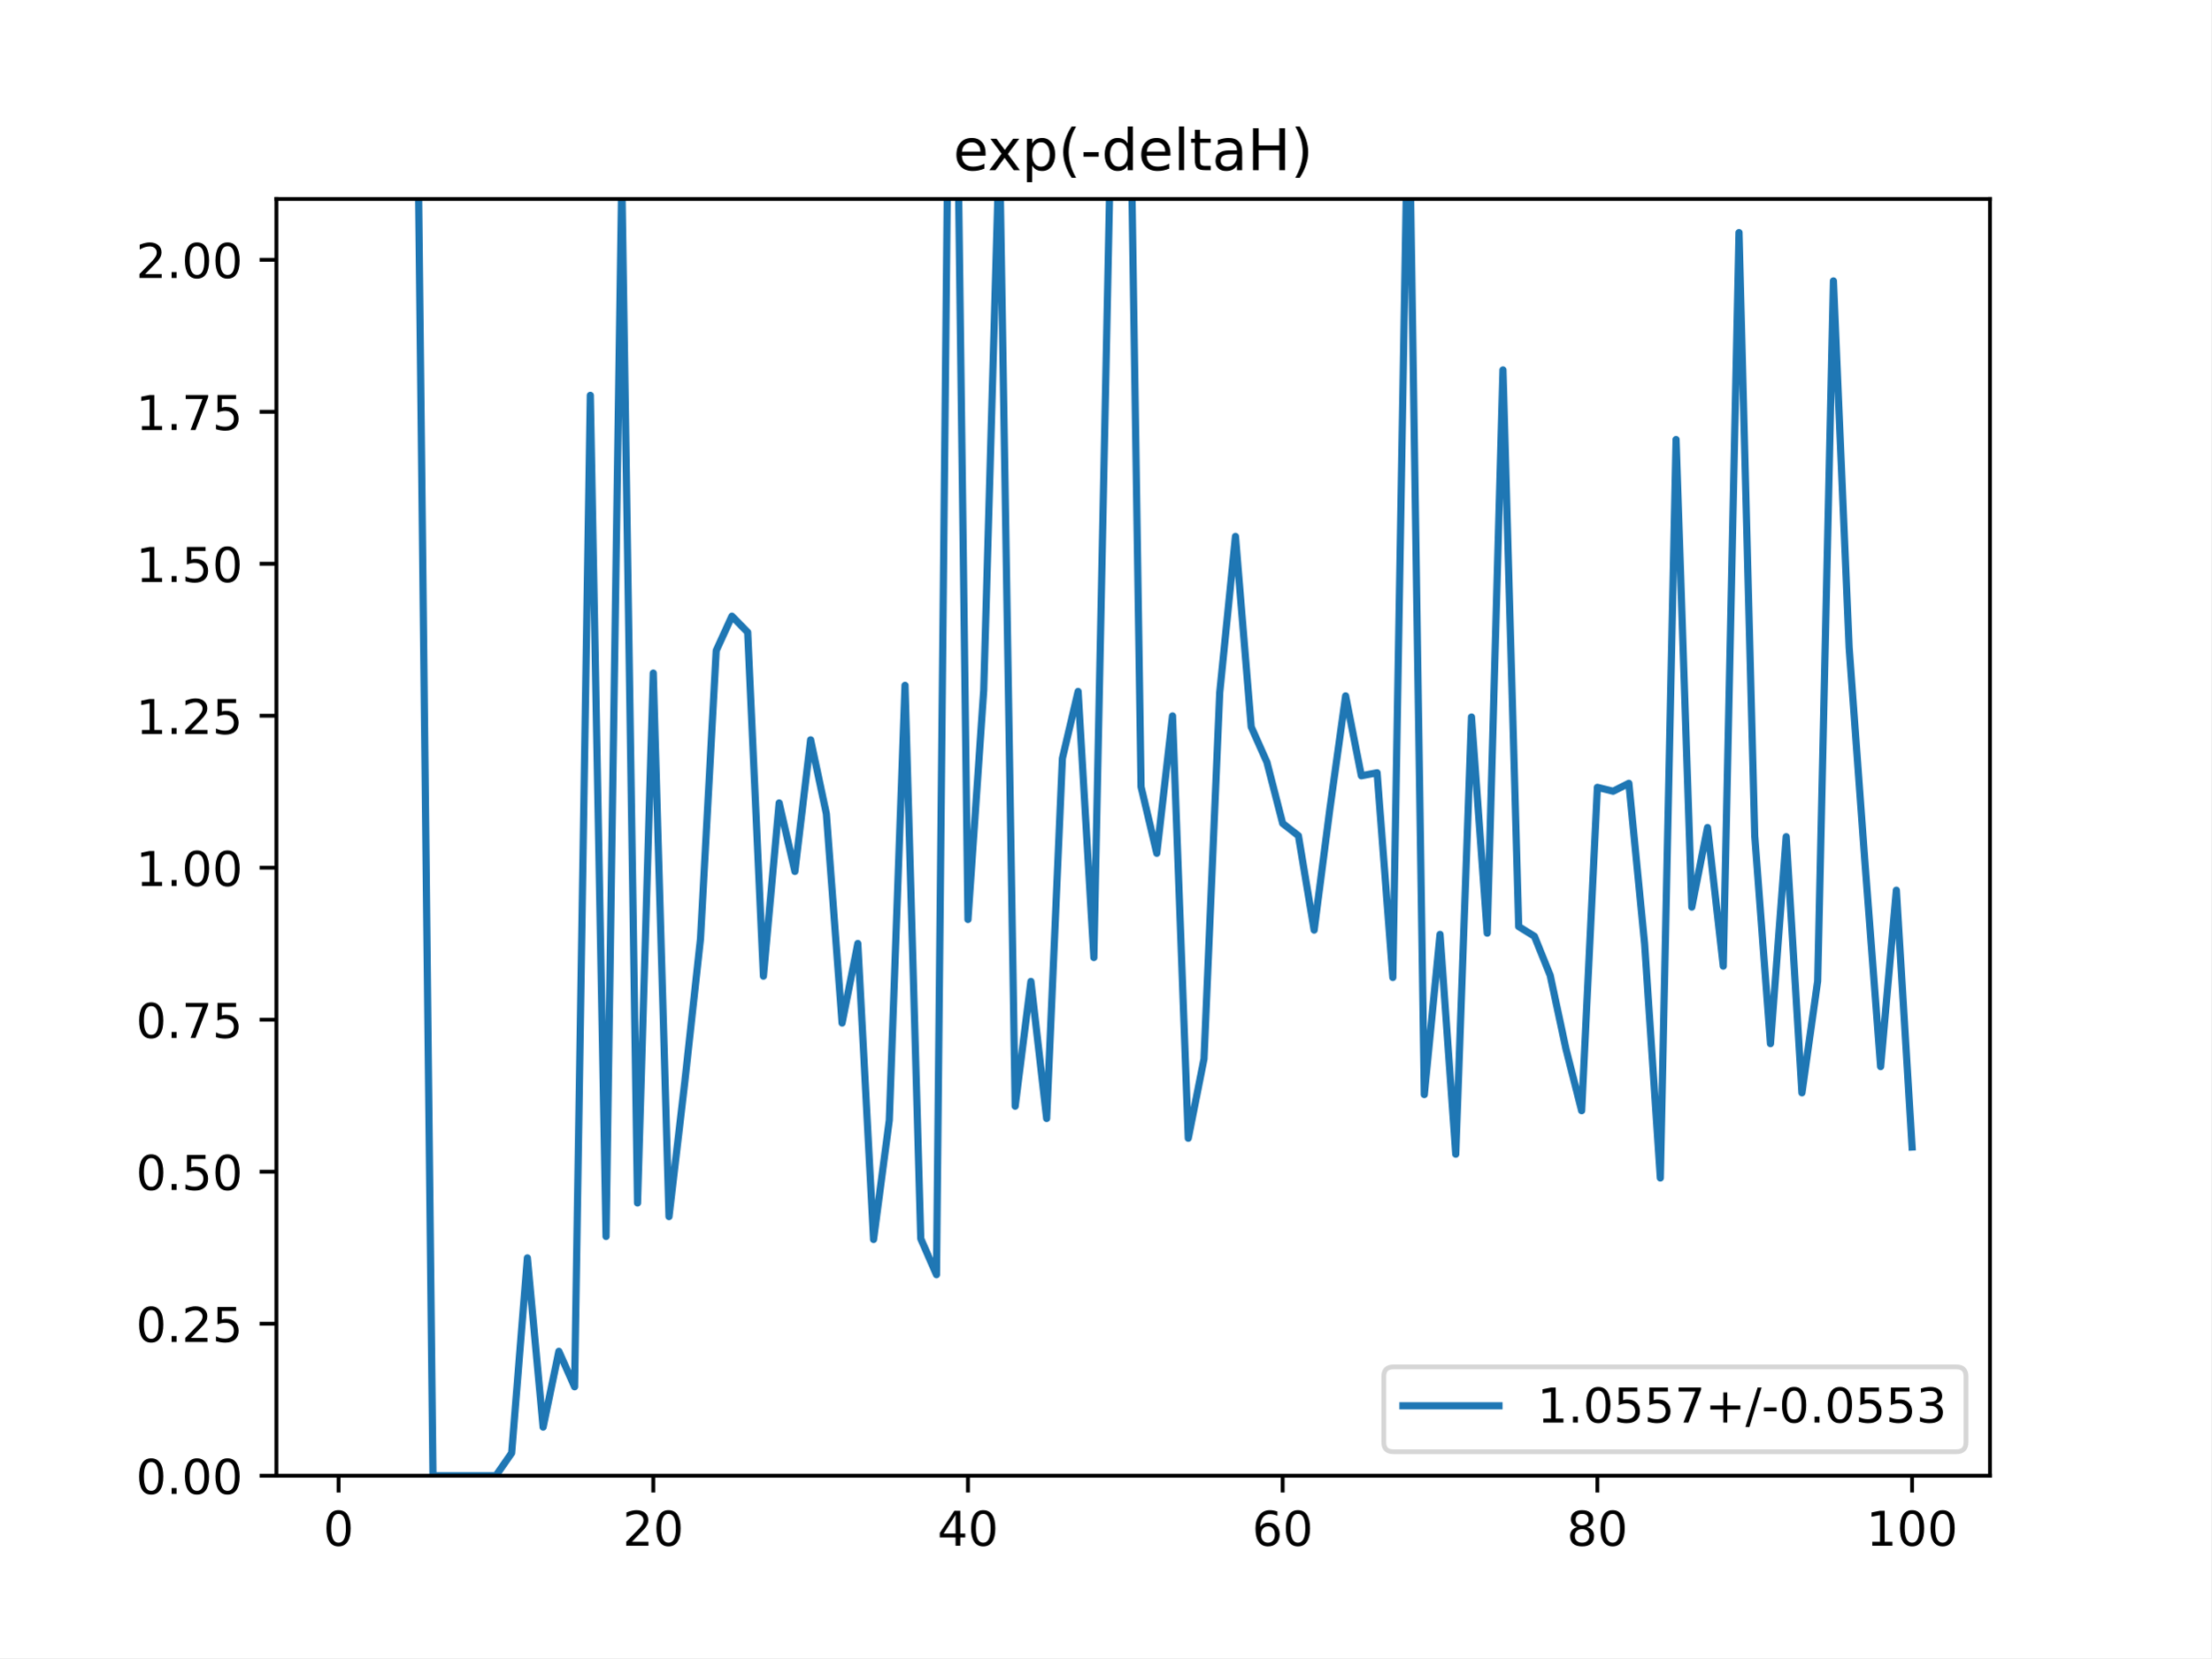
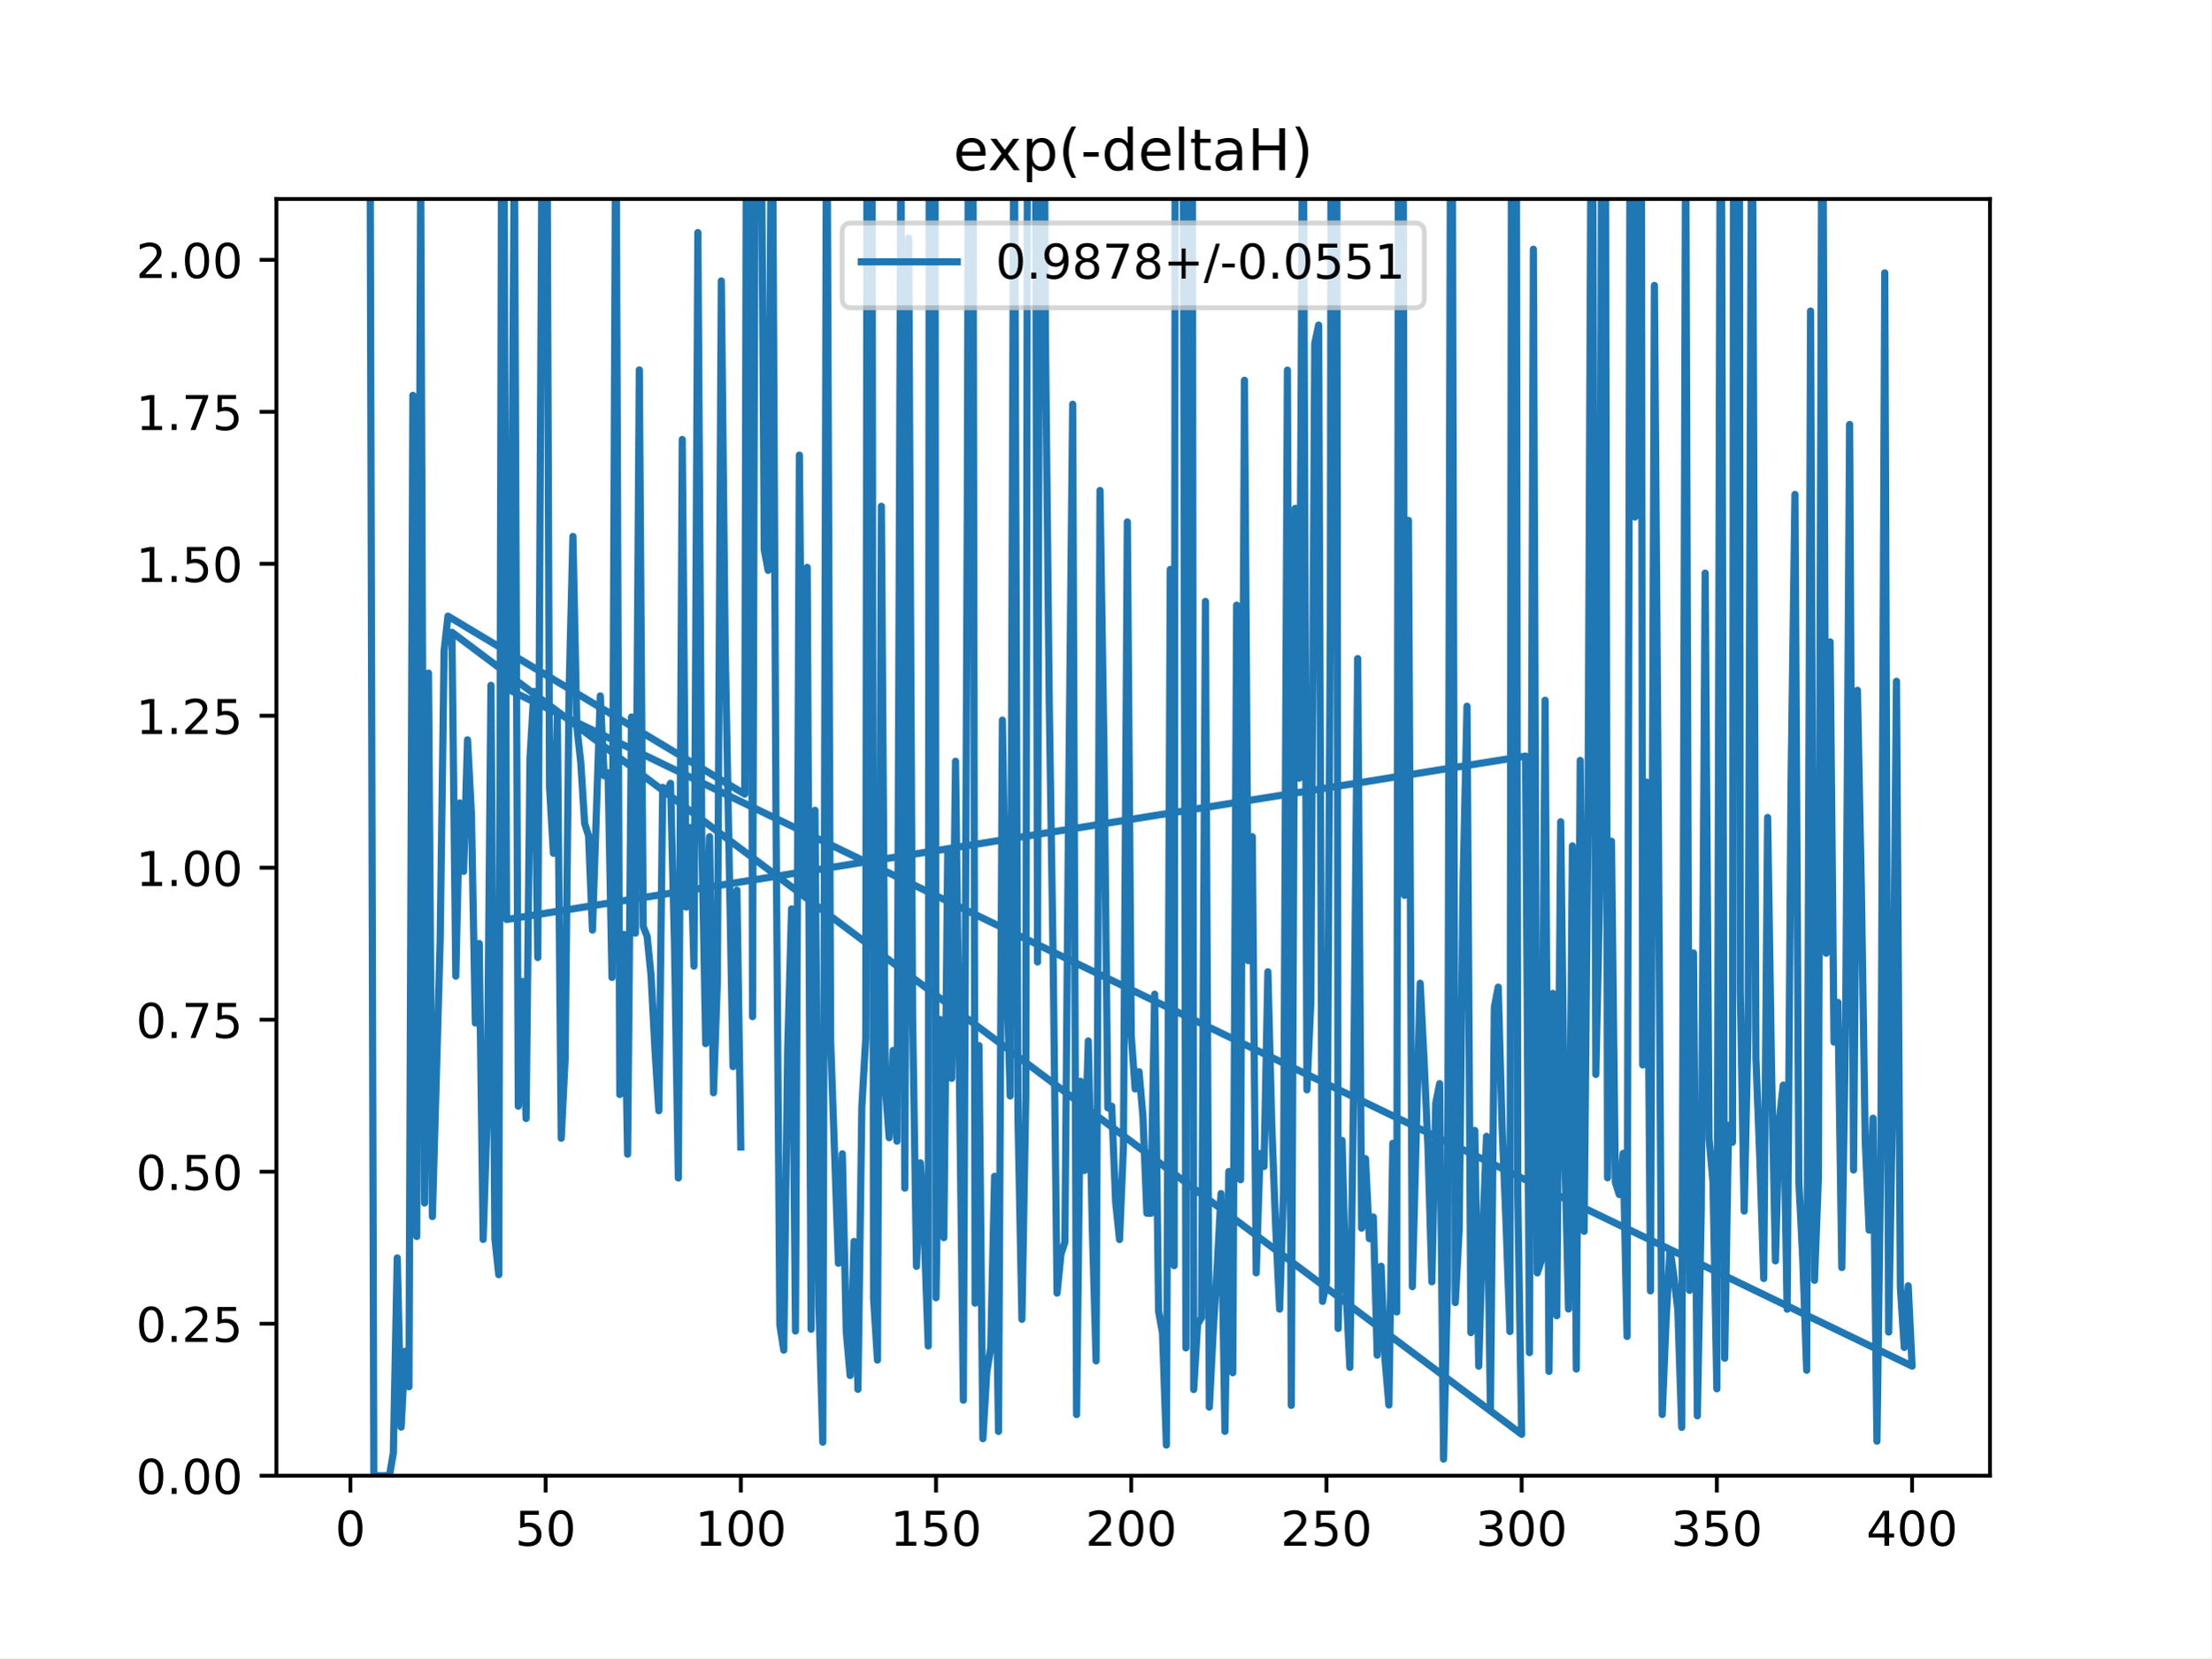
<svg xmlns="http://www.w3.org/2000/svg" xmlns:xlink="http://www.w3.org/1999/xlink" height="345.6pt" version="1.1" viewBox="0 0 460.8 345.6" width="460.8pt">
  <defs>
    <style type="text/css">
*{stroke-linecap:butt;stroke-linejoin:round;}
  </style>
  </defs>
  <g id="figure_1">
    <g id="patch_1">
      <path d="M 0 345.6  L 460.8 345.6  L 460.8 0  L 0 0  z " style="fill:#ffffff;" />
    </g>
    <g id="axes_1">
      <g id="patch_2">
        <path d="M 57.6 307.584  L 414.72 307.584  L 414.72 41.472  L 57.6 41.472  z " style="fill:#ffffff;" />
      </g>
      <g id="matplotlib.axis_1">
        <g id="xtick_1">
          <g id="line2d_1">
            <defs>
-               <path d="M 0 0  L 0 3.5  " id="mf3b0fcf4cf" style="stroke:#000000;stroke-width:0.8;" />
-             </defs>
-             <g>
-               <use style="stroke:#000000;stroke-width:0.8;" x="70.553" xlink:href="#mf3b0fcf4cf" y="307.584" />
+               <path d="M 0 0  L 0 3.5  " id="mc10bc1ac68" style="stroke:#000000;stroke-width:0.8;" />
+             </defs>
+             <g>
+               <use style="stroke:#000000;stroke-width:0.8;" x="73.019" xlink:href="#mc10bc1ac68" y="307.584" />
            </g>
          </g>
          <g id="text_1">
            <defs>
              <path d="M 31.781 66.406  Q 24.172 66.406 20.328 58.906  Q 16.5 51.422 16.5 36.375  Q 16.5 21.391 20.328 13.891  Q 24.172 6.391 31.781 6.391  Q 39.453 6.391 43.281 13.891  Q 47.125 21.391 47.125 36.375  Q 47.125 51.422 43.281 58.906  Q 39.453 66.406 31.781 66.406  z M 31.781 74.219  Q 44.047 74.219 50.516 64.516  Q 56.984 54.828 56.984 36.375  Q 56.984 17.969 50.516 8.266  Q 44.047 -1.422 31.781 -1.422  Q 19.531 -1.422 13.062 8.266  Q 6.594 17.969 6.594 36.375  Q 6.594 54.828 13.062 64.516  Q 19.531 74.219 31.781 74.219  z " id="DejaVuSans-48" />
            </defs>
-             <g transform="translate(67.37214 322.1824)scale(0.1 -0.1)">
+             <g transform="translate(69.83781 322.1824)scale(0.1 -0.1)">
              <use xlink:href="#DejaVuSans-48" />
            </g>
          </g>
        </g>
        <g id="xtick_2">
          <g id="line2d_2">
            <g>
-               <use style="stroke:#000000;stroke-width:0.8;" x="136.14" xlink:href="#mf3b0fcf4cf" y="307.584" />
+               <use style="stroke:#000000;stroke-width:0.8;" x="113.703" xlink:href="#mc10bc1ac68" y="307.584" />
            </g>
          </g>
          <g id="text_2">
            <defs>
-               <path d="M 19.188 8.297  L 53.609 8.297  L 53.609 0  L 7.328 0  L 7.328 8.297  Q 12.938 14.109 22.625 23.891  Q 32.328 33.688 34.812 36.531  Q 39.547 41.844 41.422 45.531  Q 43.312 49.219 43.312 52.781  Q 43.312 58.594 39.234 62.25  Q 35.156 65.922 28.609 65.922  Q 23.969 65.922 18.812 64.312  Q 13.672 62.703 7.812 59.422  L 7.812 69.391  Q 13.766 71.781 18.938 73  Q 24.125 74.219 28.422 74.219  Q 39.75 74.219 46.484 68.547  Q 53.219 62.891 53.219 53.422  Q 53.219 48.922 51.531 44.891  Q 49.859 40.875 45.406 35.406  Q 44.188 33.984 37.641 27.219  Q 31.109 20.453 19.188 8.297  z " id="DejaVuSans-50" />
-             </defs>
-             <g transform="translate(129.7777 322.1824)scale(0.1 -0.1)">
-               <use xlink:href="#DejaVuSans-50" />
+               <path d="M 10.797 72.906  L 49.516 72.906  L 49.516 64.594  L 19.828 64.594  L 19.828 46.734  Q 21.969 47.469 24.109 47.828  Q 26.266 48.188 28.422 48.188  Q 40.625 48.188 47.75 41.5  Q 54.891 34.812 54.891 23.391  Q 54.891 11.625 47.562 5.094  Q 40.234 -1.422 26.906 -1.422  Q 22.312 -1.422 17.547 -0.641  Q 12.797 0.141 7.719 1.703  L 7.719 11.625  Q 12.109 9.234 16.797 8.062  Q 21.484 6.891 26.703 6.891  Q 35.156 6.891 40.078 11.328  Q 45.016 15.766 45.016 23.391  Q 45.016 31 40.078 35.438  Q 35.156 39.891 26.703 39.891  Q 22.75 39.891 18.812 39.016  Q 14.891 38.141 10.797 36.281  z " id="DejaVuSans-53" />
+             </defs>
+             <g transform="translate(107.3401 322.1824)scale(0.1 -0.1)">
+               <use xlink:href="#DejaVuSans-53" />
              <use x="63.623" xlink:href="#DejaVuSans-48" />
            </g>
          </g>
        </g>
        <g id="xtick_3">
          <g id="line2d_3">
            <g>
-               <use style="stroke:#000000;stroke-width:0.8;" x="201.727" xlink:href="#mf3b0fcf4cf" y="307.584" />
+               <use style="stroke:#000000;stroke-width:0.8;" x="154.386" xlink:href="#mc10bc1ac68" y="307.584" />
            </g>
          </g>
          <g id="text_3">
            <defs>
-               <path d="M 37.797 64.312  L 12.891 25.391  L 37.797 25.391  z M 35.203 72.906  L 47.609 72.906  L 47.609 25.391  L 58.016 25.391  L 58.016 17.188  L 47.609 17.188  L 47.609 0  L 37.797 0  L 37.797 17.188  L 4.891 17.188  L 4.891 26.703  z " id="DejaVuSans-52" />
-             </defs>
-             <g transform="translate(195.3644 322.1824)scale(0.1 -0.1)">
-               <use xlink:href="#DejaVuSans-52" />
-               <use x="63.623" xlink:href="#DejaVuSans-48" />
+               <path d="M 12.406 8.297  L 28.516 8.297  L 28.516 63.922  L 10.984 60.406  L 10.984 69.391  L 28.422 72.906  L 38.281 72.906  L 38.281 8.297  L 54.391 8.297  L 54.391 0  L 12.406 0  z " id="DejaVuSans-49" />
+             </defs>
+             <g transform="translate(144.8424 322.1824)scale(0.1 -0.1)">
+               <use xlink:href="#DejaVuSans-49" />
+               <use x="63.623" xlink:href="#DejaVuSans-48" />
+               <use x="127.246" xlink:href="#DejaVuSans-48" />
            </g>
          </g>
        </g>
        <g id="xtick_4">
          <g id="line2d_4">
            <g>
-               <use style="stroke:#000000;stroke-width:0.8;" x="267.314" xlink:href="#mf3b0fcf4cf" y="307.584" />
+               <use style="stroke:#000000;stroke-width:0.8;" x="195.07" xlink:href="#mc10bc1ac68" y="307.584" />
            </g>
          </g>
          <g id="text_4">
-             <defs>
-               <path d="M 33.016 40.375  Q 26.375 40.375 22.484 35.828  Q 18.609 31.297 18.609 23.391  Q 18.609 15.531 22.484 10.953  Q 26.375 6.391 33.016 6.391  Q 39.656 6.391 43.531 10.953  Q 47.406 15.531 47.406 23.391  Q 47.406 31.297 43.531 35.828  Q 39.656 40.375 33.016 40.375  z M 52.594 71.297  L 52.594 62.312  Q 48.875 64.062 45.094 64.984  Q 41.312 65.922 37.594 65.922  Q 27.828 65.922 22.672 59.328  Q 17.531 52.734 16.797 39.406  Q 19.672 43.656 24.016 45.922  Q 28.375 48.188 33.594 48.188  Q 44.578 48.188 50.953 41.516  Q 57.328 34.859 57.328 23.391  Q 57.328 12.156 50.688 5.359  Q 44.047 -1.422 33.016 -1.422  Q 20.359 -1.422 13.672 8.266  Q 6.984 17.969 6.984 36.375  Q 6.984 53.656 15.188 63.938  Q 23.391 74.219 37.203 74.219  Q 40.922 74.219 44.703 73.484  Q 48.484 72.75 52.594 71.297  z " id="DejaVuSans-54" />
-             </defs>
-             <g transform="translate(260.9512 322.1824)scale(0.1 -0.1)">
-               <use xlink:href="#DejaVuSans-54" />
-               <use x="63.623" xlink:href="#DejaVuSans-48" />
+             <g transform="translate(185.5259 322.1824)scale(0.1 -0.1)">
+               <use xlink:href="#DejaVuSans-49" />
+               <use x="63.623" xlink:href="#DejaVuSans-53" />
+               <use x="127.246" xlink:href="#DejaVuSans-48" />
            </g>
          </g>
        </g>
        <g id="xtick_5">
          <g id="line2d_5">
            <g>
-               <use style="stroke:#000000;stroke-width:0.8;" x="332.9" xlink:href="#mf3b0fcf4cf" y="307.584" />
+               <use style="stroke:#000000;stroke-width:0.8;" x="235.753" xlink:href="#mc10bc1ac68" y="307.584" />
            </g>
          </g>
          <g id="text_5">
            <defs>
-               <path d="M 31.781 34.625  Q 24.75 34.625 20.719 30.859  Q 16.703 27.094 16.703 20.516  Q 16.703 13.922 20.719 10.156  Q 24.75 6.391 31.781 6.391  Q 38.812 6.391 42.859 10.172  Q 46.922 13.969 46.922 20.516  Q 46.922 27.094 42.891 30.859  Q 38.875 34.625 31.781 34.625  z M 21.922 38.812  Q 15.578 40.375 12.031 44.719  Q 8.5 49.078 8.5 55.328  Q 8.5 64.062 14.719 69.141  Q 20.953 74.219 31.781 74.219  Q 42.672 74.219 48.875 69.141  Q 55.078 64.062 55.078 55.328  Q 55.078 49.078 51.531 44.719  Q 48 40.375 41.703 38.812  Q 48.828 37.156 52.797 32.312  Q 56.781 27.484 56.781 20.516  Q 56.781 9.906 50.312 4.234  Q 43.844 -1.422 31.781 -1.422  Q 19.734 -1.422 13.25 4.234  Q 6.781 9.906 6.781 20.516  Q 6.781 27.484 10.781 32.312  Q 14.797 37.156 21.922 38.812  z M 18.312 54.391  Q 18.312 48.734 21.844 45.562  Q 25.391 42.391 31.781 42.391  Q 38.141 42.391 41.719 45.562  Q 45.312 48.734 45.312 54.391  Q 45.312 60.062 41.719 63.234  Q 38.141 66.406 31.781 66.406  Q 25.391 66.406 21.844 63.234  Q 18.312 60.062 18.312 54.391  z " id="DejaVuSans-56" />
-             </defs>
-             <g transform="translate(326.538 322.1824)scale(0.1 -0.1)">
-               <use xlink:href="#DejaVuSans-56" />
-               <use x="63.623" xlink:href="#DejaVuSans-48" />
+               <path d="M 19.188 8.297  L 53.609 8.297  L 53.609 0  L 7.328 0  L 7.328 8.297  Q 12.938 14.109 22.625 23.891  Q 32.328 33.688 34.812 36.531  Q 39.547 41.844 41.422 45.531  Q 43.312 49.219 43.312 52.781  Q 43.312 58.594 39.234 62.25  Q 35.156 65.922 28.609 65.922  Q 23.969 65.922 18.812 64.312  Q 13.672 62.703 7.812 59.422  L 7.812 69.391  Q 13.766 71.781 18.938 73  Q 24.125 74.219 28.422 74.219  Q 39.75 74.219 46.484 68.547  Q 53.219 62.891 53.219 53.422  Q 53.219 48.922 51.531 44.891  Q 49.859 40.875 45.406 35.406  Q 44.188 33.984 37.641 27.219  Q 31.109 20.453 19.188 8.297  z " id="DejaVuSans-50" />
+             </defs>
+             <g transform="translate(226.2094 322.1824)scale(0.1 -0.1)">
+               <use xlink:href="#DejaVuSans-50" />
+               <use x="63.623" xlink:href="#DejaVuSans-48" />
+               <use x="127.246" xlink:href="#DejaVuSans-48" />
            </g>
          </g>
        </g>
        <g id="xtick_6">
          <g id="line2d_6">
            <g>
-               <use style="stroke:#000000;stroke-width:0.8;" x="398.487" xlink:href="#mf3b0fcf4cf" y="307.584" />
+               <use style="stroke:#000000;stroke-width:0.8;" x="276.437" xlink:href="#mc10bc1ac68" y="307.584" />
            </g>
          </g>
          <g id="text_6">
-             <defs>
-               <path d="M 12.406 8.297  L 28.516 8.297  L 28.516 63.922  L 10.984 60.406  L 10.984 69.391  L 28.422 72.906  L 38.281 72.906  L 38.281 8.297  L 54.391 8.297  L 54.391 0  L 12.406 0  z " id="DejaVuSans-49" />
+             <g transform="translate(266.8929 322.1824)scale(0.1 -0.1)">
+               <use xlink:href="#DejaVuSans-50" />
+               <use x="63.623" xlink:href="#DejaVuSans-53" />
+               <use x="127.246" xlink:href="#DejaVuSans-48" />
+             </g>
+           </g>
+         </g>
+         <g id="xtick_7">
+           <g id="line2d_7">
+             <g>
+               <use style="stroke:#000000;stroke-width:0.8;" x="317.12" xlink:href="#mc10bc1ac68" y="307.584" />
+             </g>
+           </g>
+           <g id="text_7">
+             <defs>
+               <path d="M 40.578 39.312  Q 47.656 37.797 51.625 33  Q 55.609 28.219 55.609 21.188  Q 55.609 10.406 48.188 4.484  Q 40.766 -1.422 27.094 -1.422  Q 22.516 -1.422 17.656 -0.516  Q 12.797 0.391 7.625 2.203  L 7.625 11.719  Q 11.719 9.328 16.594 8.109  Q 21.484 6.891 26.812 6.891  Q 36.078 6.891 40.938 10.547  Q 45.797 14.203 45.797 21.188  Q 45.797 27.641 41.281 31.266  Q 36.766 34.906 28.719 34.906  L 20.219 34.906  L 20.219 43.016  L 29.109 43.016  Q 36.375 43.016 40.234 45.922  Q 44.094 48.828 44.094 54.297  Q 44.094 59.906 40.109 62.906  Q 36.141 65.922 28.719 65.922  Q 24.656 65.922 20.016 65.031  Q 15.375 64.156 9.812 62.312  L 9.812 71.094  Q 15.438 72.656 20.344 73.438  Q 25.25 74.219 29.594 74.219  Q 40.828 74.219 47.359 69.109  Q 53.906 64.016 53.906 55.328  Q 53.906 49.266 50.438 45.094  Q 46.969 40.922 40.578 39.312  z " id="DejaVuSans-51" />
+             </defs>
+             <g transform="translate(307.5765 322.1824)scale(0.1 -0.1)">
+               <use xlink:href="#DejaVuSans-51" />
+               <use x="63.623" xlink:href="#DejaVuSans-48" />
+               <use x="127.246" xlink:href="#DejaVuSans-48" />
+             </g>
+           </g>
+         </g>
+         <g id="xtick_8">
+           <g id="line2d_8">
+             <g>
+               <use style="stroke:#000000;stroke-width:0.8;" x="357.804" xlink:href="#mc10bc1ac68" y="307.584" />
+             </g>
+           </g>
+           <g id="text_8">
+             <g transform="translate(348.26 322.1824)scale(0.1 -0.1)">
+               <use xlink:href="#DejaVuSans-51" />
+               <use x="63.623" xlink:href="#DejaVuSans-53" />
+               <use x="127.246" xlink:href="#DejaVuSans-48" />
+             </g>
+           </g>
+         </g>
+         <g id="xtick_9">
+           <g id="line2d_9">
+             <g>
+               <use style="stroke:#000000;stroke-width:0.8;" x="398.487" xlink:href="#mc10bc1ac68" y="307.584" />
+             </g>
+           </g>
+           <g id="text_9">
+             <defs>
+               <path d="M 37.797 64.312  L 12.891 25.391  L 37.797 25.391  z M 35.203 72.906  L 47.609 72.906  L 47.609 25.391  L 58.016 25.391  L 58.016 17.188  L 47.609 17.188  L 47.609 0  L 37.797 0  L 37.797 17.188  L 4.891 17.188  L 4.891 26.703  z " id="DejaVuSans-52" />
            </defs>
            <g transform="translate(388.9435 322.1824)scale(0.1 -0.1)">
-               <use xlink:href="#DejaVuSans-49" />
+               <use xlink:href="#DejaVuSans-52" />
              <use x="63.623" xlink:href="#DejaVuSans-48" />
              <use x="127.246" xlink:href="#DejaVuSans-48" />
            </g>
          </g>
        </g>
      </g>
      <g id="matplotlib.axis_2">
        <g id="ytick_1">
-           <g id="line2d_7">
-             <defs>
-               <path d="M 0 0  L -3.5 0  " id="m375f2b9bd6" style="stroke:#000000;stroke-width:0.8;" />
-             </defs>
-             <g>
-               <use style="stroke:#000000;stroke-width:0.8;" x="57.6" xlink:href="#m375f2b9bd6" y="307.584" />
-             </g>
-           </g>
-           <g id="text_7">
+           <g id="line2d_10">
+             <defs>
+               <path d="M 0 0  L -3.5 0  " id="m0fa4ad1d1a" style="stroke:#000000;stroke-width:0.8;" />
+             </defs>
+             <g>
+               <use style="stroke:#000000;stroke-width:0.8;" x="57.6" xlink:href="#m0fa4ad1d1a" y="307.584" />
+             </g>
+           </g>
+           <g id="text_10">
            <defs>
              <path d="M 10.688 12.406  L 21 12.406  L 21 0  L 10.688 0  z " id="DejaVuSans-46" />
            </defs>
            <g transform="translate(28.33438 311.3832)scale(0.1 -0.1)">
              <use xlink:href="#DejaVuSans-48" />
              <use x="63.623" xlink:href="#DejaVuSans-46" />
              <use x="95.41" xlink:href="#DejaVuSans-48" />
              <use x="159.033" xlink:href="#DejaVuSans-48" />
            </g>
          </g>
        </g>
        <g id="ytick_2">
-           <g id="line2d_8">
-             <g>
-               <use style="stroke:#000000;stroke-width:0.8;" x="57.6" xlink:href="#m375f2b9bd6" y="275.904" />
-             </g>
-           </g>
-           <g id="text_8">
-             <defs>
-               <path d="M 10.797 72.906  L 49.516 72.906  L 49.516 64.594  L 19.828 64.594  L 19.828 46.734  Q 21.969 47.469 24.109 47.828  Q 26.266 48.188 28.422 48.188  Q 40.625 48.188 47.75 41.5  Q 54.891 34.812 54.891 23.391  Q 54.891 11.625 47.562 5.094  Q 40.234 -1.422 26.906 -1.422  Q 22.312 -1.422 17.547 -0.641  Q 12.797 0.141 7.719 1.703  L 7.719 11.625  Q 12.109 9.234 16.797 8.062  Q 21.484 6.891 26.703 6.891  Q 35.156 6.891 40.078 11.328  Q 45.016 15.766 45.016 23.391  Q 45.016 31 40.078 35.438  Q 35.156 39.891 26.703 39.891  Q 22.75 39.891 18.812 39.016  Q 14.891 38.141 10.797 36.281  z " id="DejaVuSans-53" />
-             </defs>
+           <g id="line2d_11">
+             <g>
+               <use style="stroke:#000000;stroke-width:0.8;" x="57.6" xlink:href="#m0fa4ad1d1a" y="275.904" />
+             </g>
+           </g>
+           <g id="text_11">
            <g transform="translate(28.33438 279.7032)scale(0.1 -0.1)">
              <use xlink:href="#DejaVuSans-48" />
              <use x="63.623" xlink:href="#DejaVuSans-46" />
              <use x="95.41" xlink:href="#DejaVuSans-50" />
              <use x="159.033" xlink:href="#DejaVuSans-53" />
            </g>
          </g>
        </g>
        <g id="ytick_3">
-           <g id="line2d_9">
-             <g>
-               <use style="stroke:#000000;stroke-width:0.8;" x="57.6" xlink:href="#m375f2b9bd6" y="244.224" />
-             </g>
-           </g>
-           <g id="text_9">
+           <g id="line2d_12">
+             <g>
+               <use style="stroke:#000000;stroke-width:0.8;" x="57.6" xlink:href="#m0fa4ad1d1a" y="244.224" />
+             </g>
+           </g>
+           <g id="text_12">
            <g transform="translate(28.33438 248.0232)scale(0.1 -0.1)">
              <use xlink:href="#DejaVuSans-48" />
              <use x="63.623" xlink:href="#DejaVuSans-46" />
              <use x="95.41" xlink:href="#DejaVuSans-53" />
              <use x="159.033" xlink:href="#DejaVuSans-48" />
            </g>
          </g>
        </g>
        <g id="ytick_4">
-           <g id="line2d_10">
-             <g>
-               <use style="stroke:#000000;stroke-width:0.8;" x="57.6" xlink:href="#m375f2b9bd6" y="212.544" />
-             </g>
-           </g>
-           <g id="text_10">
+           <g id="line2d_13">
+             <g>
+               <use style="stroke:#000000;stroke-width:0.8;" x="57.6" xlink:href="#m0fa4ad1d1a" y="212.544" />
+             </g>
+           </g>
+           <g id="text_13">
            <defs>
              <path d="M 8.203 72.906  L 55.078 72.906  L 55.078 68.703  L 28.609 0  L 18.312 0  L 43.219 64.594  L 8.203 64.594  z " id="DejaVuSans-55" />
            </defs>
            <g transform="translate(28.33438 216.3432)scale(0.1 -0.1)">
              <use xlink:href="#DejaVuSans-48" />
              <use x="63.623" xlink:href="#DejaVuSans-46" />
              <use x="95.41" xlink:href="#DejaVuSans-55" />
              <use x="159.033" xlink:href="#DejaVuSans-53" />
            </g>
          </g>
        </g>
        <g id="ytick_5">
-           <g id="line2d_11">
-             <g>
-               <use style="stroke:#000000;stroke-width:0.8;" x="57.6" xlink:href="#m375f2b9bd6" y="180.864" />
-             </g>
-           </g>
-           <g id="text_11">
+           <g id="line2d_14">
+             <g>
+               <use style="stroke:#000000;stroke-width:0.8;" x="57.6" xlink:href="#m0fa4ad1d1a" y="180.864" />
+             </g>
+           </g>
+           <g id="text_14">
            <g transform="translate(28.33438 184.6632)scale(0.1 -0.1)">
              <use xlink:href="#DejaVuSans-49" />
              <use x="63.623" xlink:href="#DejaVuSans-46" />
              <use x="95.41" xlink:href="#DejaVuSans-48" />
              <use x="159.033" xlink:href="#DejaVuSans-48" />
            </g>
          </g>
        </g>
        <g id="ytick_6">
-           <g id="line2d_12">
-             <g>
-               <use style="stroke:#000000;stroke-width:0.8;" x="57.6" xlink:href="#m375f2b9bd6" y="149.184" />
-             </g>
-           </g>
-           <g id="text_12">
+           <g id="line2d_15">
+             <g>
+               <use style="stroke:#000000;stroke-width:0.8;" x="57.6" xlink:href="#m0fa4ad1d1a" y="149.184" />
+             </g>
+           </g>
+           <g id="text_15">
            <g transform="translate(28.33438 152.9832)scale(0.1 -0.1)">
              <use xlink:href="#DejaVuSans-49" />
              <use x="63.623" xlink:href="#DejaVuSans-46" />
              <use x="95.41" xlink:href="#DejaVuSans-50" />
              <use x="159.033" xlink:href="#DejaVuSans-53" />
            </g>
          </g>
        </g>
        <g id="ytick_7">
-           <g id="line2d_13">
-             <g>
-               <use style="stroke:#000000;stroke-width:0.8;" x="57.6" xlink:href="#m375f2b9bd6" y="117.504" />
-             </g>
-           </g>
-           <g id="text_13">
+           <g id="line2d_16">
+             <g>
+               <use style="stroke:#000000;stroke-width:0.8;" x="57.6" xlink:href="#m0fa4ad1d1a" y="117.504" />
+             </g>
+           </g>
+           <g id="text_16">
            <g transform="translate(28.33438 121.3032)scale(0.1 -0.1)">
              <use xlink:href="#DejaVuSans-49" />
              <use x="63.623" xlink:href="#DejaVuSans-46" />
              <use x="95.41" xlink:href="#DejaVuSans-53" />
              <use x="159.033" xlink:href="#DejaVuSans-48" />
            </g>
          </g>
        </g>
        <g id="ytick_8">
-           <g id="line2d_14">
-             <g>
-               <use style="stroke:#000000;stroke-width:0.8;" x="57.6" xlink:href="#m375f2b9bd6" y="85.824" />
-             </g>
-           </g>
-           <g id="text_14">
+           <g id="line2d_17">
+             <g>
+               <use style="stroke:#000000;stroke-width:0.8;" x="57.6" xlink:href="#m0fa4ad1d1a" y="85.824" />
+             </g>
+           </g>
+           <g id="text_17">
            <g transform="translate(28.33438 89.62322)scale(0.1 -0.1)">
              <use xlink:href="#DejaVuSans-49" />
              <use x="63.623" xlink:href="#DejaVuSans-46" />
              <use x="95.41" xlink:href="#DejaVuSans-55" />
              <use x="159.033" xlink:href="#DejaVuSans-53" />
            </g>
          </g>
        </g>
        <g id="ytick_9">
-           <g id="line2d_15">
-             <g>
-               <use style="stroke:#000000;stroke-width:0.8;" x="57.6" xlink:href="#m375f2b9bd6" y="54.144" />
-             </g>
-           </g>
-           <g id="text_15">
+           <g id="line2d_18">
+             <g>
+               <use style="stroke:#000000;stroke-width:0.8;" x="57.6" xlink:href="#m0fa4ad1d1a" y="54.144" />
+             </g>
+           </g>
+           <g id="text_18">
            <g transform="translate(28.33438 57.94322)scale(0.1 -0.1)">
              <use xlink:href="#DejaVuSans-50" />
              <use x="63.623" xlink:href="#DejaVuSans-46" />
              <use x="95.41" xlink:href="#DejaVuSans-48" />
              <use x="159.033" xlink:href="#DejaVuSans-48" />
            </g>
          </g>
        </g>
      </g>
-       <g id="line2d_16">
-         <path clip-path="url(#pc5da3e02bc)" d="M 86.934 -1  L 86.95 14.992  L 90.229 307.584  L 93.509 307.584  L 96.788 307.584  L 100.067 307.584  L 103.347 307.581  L 106.626 302.849  L 109.905 262.189  L 113.185 297.455  L 116.464 281.661  L 119.743 289.049  L 123.023 82.4  L 126.302 257.723  L 129.581 36.992  L 132.861 250.744  L 136.14 140.294  L 139.42 253.574  L 142.699 225.623  L 145.978 195.72  L 149.258 135.6  L 152.537 128.422  L 155.816 131.777  L 159.096 203.465  L 162.375 167.361  L 165.654 181.63  L 168.934 154.202  L 172.213 169.606  L 175.492 213.231  L 178.772 196.655  L 182.051 258.343  L 185.33 233.484  L 188.61 142.842  L 191.889 258.177  L 195.168 265.69  L 197.825 -1  M 199.251 -1  L 201.727 191.653  L 205.006 143.923  L 208.286 29.481  L 211.565 230.572  L 214.844 204.562  L 218.124 233.132  L 221.403 158.076  L 224.682 144.115  L 227.962 199.583  L 231.241 40.352  L 232.742 -1  M 235.271 -1  L 237.8 163.996  L 241.079 177.855  L 244.358 149.217  L 247.638 237.25  L 250.917 220.704  L 254.196 144.358  L 257.476 111.801  L 260.755 151.499  L 264.034 158.88  L 267.314 171.629  L 270.593 174.187  L 273.872 193.862  L 277.152 168.58  L 280.431 145.047  L 283.71 161.698  L 286.99 161.07  L 290.269 203.738  L 293.548 12.902  L 296.828 228.141  L 300.107 194.757  L 303.386 240.57  L 306.666 149.447  L 309.945 194.503  L 313.224 77.099  L 316.504 193.128  L 319.783 195.153  L 323.062 203.281  L 326.342 218.597  L 329.621 231.508  L 332.9 164.108  L 336.18 164.915  L 339.459 163.262  L 342.739 196.675  L 346.018 245.527  L 349.297 91.603  L 352.577 189.067  L 355.856 172.484  L 359.135 201.38  L 362.415 48.473  L 365.694 174.223  L 368.973 217.536  L 372.253 174.39  L 375.532 227.777  L 378.811 204.474  L 382.091 58.555  L 385.37 134.996  L 388.649 179.593  L 391.929 222.318  L 395.208 185.542  L 398.487 239.073  " style="fill:none;stroke:#1f77b4;stroke-linecap:square;stroke-width:1.5;" />
+       <g id="line2d_19">
+         <path clip-path="url(#pdb661e931c)" d="M 77.084 -1  L 77.087 14.992  L 77.901 307.584  L 81.156 307.581  L 81.969 302.849  L 82.783 262.189  L 83.597 297.455  L 84.41 281.661  L 85.224 289.049  L 86.038 82.4  L 86.851 257.723  L 87.665 36.992  L 88.479 250.744  L 89.292 140.294  L 90.106 253.574  L 91.733 195.72  L 92.547 135.6  L 93.361 128.422  L 155.2 165.518  L 155.605 -1  M 156.372 -1  L 156.827 211.908  L 157.437 -1  M 158.498 -1  L 159.268 114.617  L 160.082 118.881  L 160.895 4.076  L 161.709 168.798  L 162.523 276.198  L 163.336 281.413  L 164.15 218.689  L 164.964 189.439  L 165.777 277.43  L 166.591 94.852  L 167.405 185.507  L 168.219 118.249  L 169.032 277.062  L 169.846 168.882  L 170.66 272.333  L 171.473 300.601  L 172.287 3.854  L 173.101 216.754  L 174.728 263.316  L 175.542 240.499  L 176.355 277.452  L 177.169 286.701  L 177.983 258.763  L 178.796 289.582  L 179.61 230.65  L 180.424 216.428  L 180.728 -1  M 181.703 -1  L 182.051 270.684  L 182.865 283.485  L 183.678 105.512  L 184.492 226.472  L 185.306 237.144  L 186.119 218.94  L 186.933 237.863  L 187.747 29.337  L 188.56 247.648  L 189.374 49.631  L 190.188 212.045  L 191.001 263.942  L 191.815 242.386  L 192.629 257.538  L 193.442 280.549  L 193.678 -1  M 194.84 -1  L 195.07 270.497  L 195.883 212.478  L 196.697 257.975  L 197.511 177.092  L 198.324 224.769  L 199.138 158.667  L 200.765 291.844  L 201.579 108.452  L 201.878 -1  M 202.725 -1  L 203.206 271.623  L 204.02 217.929  L 204.834 299.868  L 205.647 286.02  L 206.461 280.995  L 207.275 245.181  L 208.088 298.361  L 208.902 150.099  L 209.716 200.135  L 210.529 228.437  L 211.343 5.584  L 212.157 233.343  L 212.97 274.987  L 213.784 228.23  L 214.164 -1  M 215.752 -1  L 216.225 200.508  L 216.726 -1  M 217.563 -1  L 217.852 68.398  L 218.666 146.424  L 219.48 200.254  L 220.293 269.534  L 221.107 261.405  L 221.921 258.913  L 222.734 164.446  L 223.548 84.25  L 224.362 294.847  L 225.175 225.368  L 225.989 243.968  L 226.803 216.971  L 227.616 254.968  L 228.43 283.653  L 229.244 102.226  L 230.057 155.061  L 230.871 230.919  L 231.685 230.563  L 232.498 250.501  L 233.312 258.361  L 234.126 238.894  L 234.939 108.783  L 235.753 215.838  L 236.567 226.979  L 237.381 223.378  L 238.194 232.695  L 239.008 252.884  L 239.822 252.902  L 240.635 207.219  L 241.449 273.291  L 242.263 277.806  L 243.076 301.196  L 243.89 118.68  L 244.704 263.805  L 244.928 -1  M 246.536 -1  L 247.145 280.951  L 247.44 -1  M 248.471 -1  L 248.772 289.631  L 249.586 276.002  L 250.399 274.632  L 251.213 125.355  L 252.027 293.291  L 252.84 277.453  L 253.654 264.164  L 254.468 248.785  L 255.281 298.341  L 256.095 244.173  L 256.909 286.124  L 257.722 126.126  L 258.536 245.895  L 259.35 79.256  L 260.163 200.247  L 260.977 174.394  L 261.791 265.311  L 262.604 240.421  L 263.418 243.145  L 264.232 202.548  L 265.045 234.519  L 265.859 255.812  L 266.673 272.864  L 267.486 248.898  L 268.3 77.137  L 269.114 292.923  L 269.927 105.961  L 270.741 162.204  L 271.555 4.979  L 272.368 227.148  L 273.182 208.793  L 273.996 71.588  L 274.809 67.753  L 275.623 271.248  L 276.437 267.305  L 277.25 129.315  L 277.432 -1  M 278.568 -1  L 278.878 276.9  L 279.691 237.705  L 280.505 268.522  L 281.319 285.003  L 282.132 223.897  L 282.946 137.26  L 283.76 255.991  L 284.573 241.509  L 285.387 258.181  L 286.201 253.656  L 287.014 282.462  L 287.828 263.924  L 288.642 283.387  L 289.455 292.849  L 290.269 238.301  L 291.083 273.462  L 291.479 -1  M 292.39 -1  L 292.71 186.626  L 293.524 108.45  L 294.337 268.185  L 295.965 204.93  L 296.778 220.845  L 297.592 239.024  L 298.406 267.171  L 299.219 229.886  L 300.033 225.857  L 300.847 304.118  L 301.66 267.874  L 302.352 -1  M 302.595 -1  L 303.288 271.506  L 304.101 256.312  L 304.915 183.423  L 305.729 147.188  L 306.543 277.768  L 307.356 235.621  L 308.17 284.753  L 308.984 257.502  L 309.797 236.852  L 310.611 294.009  L 311.425 209.953  L 312.238 205.744  L 313.052 235.193  L 313.866 254.956  L 314.679 277.539  L 315.021 -1  M 315.986 -1  L 316.307 249.114  L 317.12 298.955  L 94.174 131.777  L 94.988 203.465  L 95.802 167.361  L 96.616 181.63  L 97.429 154.202  L 98.243 169.606  L 99.057 213.231  L 99.87 196.655  L 100.684 258.343  L 101.498 233.484  L 102.311 142.842  L 103.125 258.177  L 103.939 265.69  L 104.598 -1  M 104.952 -1  L 105.566 191.653  L 317.934 157.589  L 318.748 281.94  L 319.561 51.941  L 320.375 265.316  L 321.189 262.848  L 322.002 145.951  L 322.816 285.851  L 323.63 207.061  L 324.443 274.247  L 325.257 171.278  L 326.071 238.546  L 326.884 272.842  L 327.698 176.305  L 328.512 285.358  L 329.325 158.493  L 330.139 256.662  L 330.953 168.725  L 331.694 -1  M 331.822 -1  L 332.58 223.948  L 333.394 186.314  L 333.825 -1  M 334.535 -1  L 335.021 245.492  L 335.835 175.341  L 336.648 246.445  L 337.462 248.981  L 338.276 240.397  L 339.089 278.558  L 339.767 -1  M 340.18 -1  L 340.717 107.765  L 340.912 -1  M 342.024 -1  L 342.344 221.975  L 343.158 163.014  L 343.971 269.07  L 344.785 59.491  L 345.599 169.317  L 346.412 294.831  L 347.226 275.147  L 348.04 260.433  L 348.853 266.079  L 349.667 273.038  L 350.481 297.503  L 351.294 23.589  L 352.108 268.962  L 352.922 198.635  L 353.735 295.105  L 354.549 252.092  L 355.363 119.45  L 356.176 237.319  L 356.99 246.238  L 357.804 289.47  L 358.551 -1  M 358.685 -1  L 359.431 283.099  L 360.245 234.541  L 361.058 238.088  L 361.298 -1  M 362.47 -1  L 362.686 206.553  L 363.499 252.429  L 364.313 214.059  L 365.121 -1  M 365.133 -1  L 365.94 220.557  L 366.754 241.366  L 367.568 266.481  L 368.381 170.377  L 369.195 222.77  L 370.009 262.807  L 370.822 233.4  L 371.636 226.17  L 372.45 272.886  L 373.263 163.333  L 374.077 103.053  L 374.891 246.398  L 375.704 262.341  L 376.518 285.609  L 377.332 64.825  L 378.146 266.862  L 378.959 245.484  L 379.741 -1  M 379.811 -1  L 380.587 198.682  L 381.4 133.787  L 382.214 217.207  L 383.028 208.929  L 383.841 264.2  L 384.655 211.953  L 385.469 88.476  L 386.282 243.863  L 387.096 143.871  L 387.91 184.942  L 388.723 237.801  L 389.537 256.404  L 390.351 233.064  L 391.164 300.39  L 391.978 240.204  L 392.792 56.875  L 393.605 277.647  L 394.419 229.794  L 395.233 141.995  L 396.046 268.357  L 396.86 280.852  L 397.674 268.006  L 398.487 284.745  L 106.38 143.923  L 107.193 29.481  L 108.007 230.572  L 108.821 204.562  L 109.634 233.132  L 110.448 158.076  L 111.262 144.115  L 112.075 199.583  L 112.889 40.352  L 113.261 -1  M 113.889 -1  L 114.516 163.996  L 115.33 177.855  L 116.144 149.217  L 116.957 237.25  L 117.771 220.704  L 118.585 144.358  L 119.398 111.801  L 120.212 151.499  L 121.026 158.88  L 121.839 171.629  L 122.653 174.187  L 123.467 193.862  L 125.094 145.047  L 125.908 161.698  L 126.721 161.07  L 127.535 203.738  L 128.349 12.902  L 129.162 228.141  L 129.976 194.757  L 130.79 240.57  L 131.603 149.447  L 132.417 194.503  L 133.231 77.099  L 134.044 193.128  L 134.858 195.153  L 135.672 203.281  L 136.485 218.597  L 137.299 231.508  L 138.113 164.108  L 138.926 164.915  L 139.74 163.262  L 140.554 196.675  L 141.367 245.527  L 142.181 91.603  L 142.995 189.067  L 143.808 172.484  L 144.622 201.38  L 145.436 48.473  L 146.249 174.223  L 147.063 217.536  L 147.877 174.39  L 148.69 227.777  L 149.504 204.474  L 150.318 58.555  L 151.131 134.996  L 152.759 222.318  L 153.572 185.542  L 154.386 239.073  L 154.386 239.073  " style="fill:none;stroke:#1f77b4;stroke-linecap:square;stroke-width:1.5;" />
      </g>
      <g id="patch_3">
        <path d="M 57.6 307.584  L 57.6 41.472  " style="fill:none;stroke:#000000;stroke-linecap:square;stroke-linejoin:miter;stroke-width:0.8;" />
      </g>
      <g id="patch_4">
        <path d="M 414.72 307.584  L 414.72 41.472  " style="fill:none;stroke:#000000;stroke-linecap:square;stroke-linejoin:miter;stroke-width:0.8;" />
      </g>
      <g id="patch_5">
        <path d="M 57.6 307.584  L 414.72 307.584  " style="fill:none;stroke:#000000;stroke-linecap:square;stroke-linejoin:miter;stroke-width:0.8;" />
      </g>
      <g id="patch_6">
        <path d="M 57.6 41.472  L 414.72 41.472  " style="fill:none;stroke:#000000;stroke-linecap:square;stroke-linejoin:miter;stroke-width:0.8;" />
      </g>
-       <g id="text_16">
+       <g id="text_19">
        <defs>
          <path d="M 56.203 29.594  L 56.203 25.203  L 14.891 25.203  Q 15.484 15.922 20.484 11.062  Q 25.484 6.203 34.422 6.203  Q 39.594 6.203 44.453 7.469  Q 49.312 8.734 54.109 11.281  L 54.109 2.781  Q 49.266 0.734 44.188 -0.344  Q 39.109 -1.422 33.891 -1.422  Q 20.797 -1.422 13.156 6.188  Q 5.516 13.812 5.516 26.812  Q 5.516 40.234 12.766 48.109  Q 20.016 56 32.328 56  Q 43.359 56 49.781 48.891  Q 56.203 41.797 56.203 29.594  z M 47.219 32.234  Q 47.125 39.594 43.094 43.984  Q 39.062 48.391 32.422 48.391  Q 24.906 48.391 20.391 44.141  Q 15.875 39.891 15.188 32.172  z " id="DejaVuSans-101" />
          <path d="M 54.891 54.688  L 35.109 28.078  L 55.906 0  L 45.312 0  L 29.391 21.484  L 13.484 0  L 2.875 0  L 24.125 28.609  L 4.688 54.688  L 15.281 54.688  L 29.781 35.203  L 44.281 54.688  z " id="DejaVuSans-120" />
          <path d="M 18.109 8.203  L 18.109 -20.797  L 9.078 -20.797  L 9.078 54.688  L 18.109 54.688  L 18.109 46.391  Q 20.953 51.266 25.266 53.625  Q 29.594 56 35.594 56  Q 45.562 56 51.781 48.094  Q 58.016 40.188 58.016 27.297  Q 58.016 14.406 51.781 6.484  Q 45.562 -1.422 35.594 -1.422  Q 29.594 -1.422 25.266 0.953  Q 20.953 3.328 18.109 8.203  z M 48.688 27.297  Q 48.688 37.203 44.609 42.844  Q 40.531 48.484 33.406 48.484  Q 26.266 48.484 22.188 42.844  Q 18.109 37.203 18.109 27.297  Q 18.109 17.391 22.188 11.75  Q 26.266 6.109 33.406 6.109  Q 40.531 6.109 44.609 11.75  Q 48.688 17.391 48.688 27.297  z " id="DejaVuSans-112" />
          <path d="M 31 75.875  Q 24.469 64.656 21.281 53.656  Q 18.109 42.672 18.109 31.391  Q 18.109 20.125 21.312 9.062  Q 24.516 -2 31 -13.188  L 23.188 -13.188  Q 15.875 -1.703 12.234 9.375  Q 8.594 20.453 8.594 31.391  Q 8.594 42.281 12.203 53.312  Q 15.828 64.359 23.188 75.875  z " id="DejaVuSans-40" />
          <path d="M 4.891 31.391  L 31.203 31.391  L 31.203 23.391  L 4.891 23.391  z " id="DejaVuSans-45" />
          <path d="M 45.406 46.391  L 45.406 75.984  L 54.391 75.984  L 54.391 0  L 45.406 0  L 45.406 8.203  Q 42.578 3.328 38.25 0.953  Q 33.938 -1.422 27.875 -1.422  Q 17.969 -1.422 11.734 6.484  Q 5.516 14.406 5.516 27.297  Q 5.516 40.188 11.734 48.094  Q 17.969 56 27.875 56  Q 33.938 56 38.25 53.625  Q 42.578 51.266 45.406 46.391  z M 14.797 27.297  Q 14.797 17.391 18.875 11.75  Q 22.953 6.109 30.078 6.109  Q 37.203 6.109 41.297 11.75  Q 45.406 17.391 45.406 27.297  Q 45.406 37.203 41.297 42.844  Q 37.203 48.484 30.078 48.484  Q 22.953 48.484 18.875 42.844  Q 14.797 37.203 14.797 27.297  z " id="DejaVuSans-100" />
          <path d="M 9.422 75.984  L 18.406 75.984  L 18.406 0  L 9.422 0  z " id="DejaVuSans-108" />
          <path d="M 18.312 70.219  L 18.312 54.688  L 36.812 54.688  L 36.812 47.703  L 18.312 47.703  L 18.312 18.016  Q 18.312 11.328 20.141 9.422  Q 21.969 7.516 27.594 7.516  L 36.812 7.516  L 36.812 0  L 27.594 0  Q 17.188 0 13.234 3.875  Q 9.281 7.766 9.281 18.016  L 9.281 47.703  L 2.688 47.703  L 2.688 54.688  L 9.281 54.688  L 9.281 70.219  z " id="DejaVuSans-116" />
          <path d="M 34.281 27.484  Q 23.391 27.484 19.188 25  Q 14.984 22.516 14.984 16.5  Q 14.984 11.719 18.141 8.906  Q 21.297 6.109 26.703 6.109  Q 34.188 6.109 38.703 11.406  Q 43.219 16.703 43.219 25.484  L 43.219 27.484  z M 52.203 31.203  L 52.203 0  L 43.219 0  L 43.219 8.297  Q 40.141 3.328 35.547 0.953  Q 30.953 -1.422 24.312 -1.422  Q 15.922 -1.422 10.953 3.297  Q 6 8.016 6 15.922  Q 6 25.141 12.172 29.828  Q 18.359 34.516 30.609 34.516  L 43.219 34.516  L 43.219 35.406  Q 43.219 41.609 39.141 45  Q 35.062 48.391 27.688 48.391  Q 23 48.391 18.547 47.266  Q 14.109 46.141 10.016 43.891  L 10.016 52.203  Q 14.938 54.109 19.578 55.047  Q 24.219 56 28.609 56  Q 40.484 56 46.344 49.844  Q 52.203 43.703 52.203 31.203  z " id="DejaVuSans-97" />
          <path d="M 9.812 72.906  L 19.672 72.906  L 19.672 43.016  L 55.516 43.016  L 55.516 72.906  L 65.375 72.906  L 65.375 0  L 55.516 0  L 55.516 34.719  L 19.672 34.719  L 19.672 0  L 9.812 0  z " id="DejaVuSans-72" />
          <path d="M 8.016 75.875  L 15.828 75.875  Q 23.141 64.359 26.781 53.312  Q 30.422 42.281 30.422 31.391  Q 30.422 20.453 26.781 9.375  Q 23.141 -1.703 15.828 -13.188  L 8.016 -13.188  Q 14.5 -2 17.703 9.062  Q 20.906 20.125 20.906 31.391  Q 20.906 42.672 17.703 53.656  Q 14.5 64.656 8.016 75.875  z " id="DejaVuSans-41" />
        </defs>
        <g transform="translate(198.6572 35.472)scale(0.12 -0.12)">
          <use xlink:href="#DejaVuSans-101" />
          <use x="59.773" xlink:href="#DejaVuSans-120" />
          <use x="118.953" xlink:href="#DejaVuSans-112" />
          <use x="182.43" xlink:href="#DejaVuSans-40" />
          <use x="221.443" xlink:href="#DejaVuSans-45" />
          <use x="257.527" xlink:href="#DejaVuSans-100" />
          <use x="321.004" xlink:href="#DejaVuSans-101" />
          <use x="382.527" xlink:href="#DejaVuSans-108" />
          <use x="410.311" xlink:href="#DejaVuSans-116" />
          <use x="449.52" xlink:href="#DejaVuSans-97" />
          <use x="510.799" xlink:href="#DejaVuSans-72" />
          <use x="585.994" xlink:href="#DejaVuSans-41" />
        </g>
      </g>
      <g id="legend_1">
        <g id="patch_7">
-           <path d="M 290.382 302.584  L 407.72 302.584  Q 409.72 302.584 409.72 300.584  L 409.72 286.906  Q 409.72 284.906 407.72 284.906  L 290.382 284.906  Q 288.382 284.906 288.382 286.906  L 288.382 300.584  Q 288.382 302.584 290.382 302.584  z " style="fill:#ffffff;opacity:0.8;stroke:#cccccc;stroke-linejoin:miter;" />
-         </g>
-         <g id="line2d_17">
-           <path d="M 292.382 293.004  L 312.382 293.004  " style="fill:none;stroke:#1f77b4;stroke-linecap:square;stroke-width:1.5;" />
-         </g>
-         <g id="line2d_18" />
-         <g id="text_17">
+           <path d="M 177.491 64.15  L 294.829 64.15  Q 296.829 64.15 296.829 62.15  L 296.829 48.472  Q 296.829 46.472 294.829 46.472  L 177.491 46.472  Q 175.491 46.472 175.491 48.472  L 175.491 62.15  Q 175.491 64.15 177.491 64.15  z " style="fill:#ffffff;opacity:0.8;stroke:#cccccc;stroke-linejoin:miter;" />
+         </g>
+         <g id="line2d_20">
+           <path d="M 179.491 54.57  L 199.491 54.57  " style="fill:none;stroke:#1f77b4;stroke-linecap:square;stroke-width:1.5;" />
+         </g>
+         <g id="line2d_21" />
+         <g id="text_20">
          <defs>
+             <path d="M 10.984 1.516  L 10.984 10.5  Q 14.703 8.734 18.5 7.812  Q 22.312 6.891 25.984 6.891  Q 35.75 6.891 40.891 13.453  Q 46.047 20.016 46.781 33.406  Q 43.953 29.203 39.594 26.953  Q 35.25 24.703 29.984 24.703  Q 19.047 24.703 12.672 31.312  Q 6.297 37.938 6.297 49.422  Q 6.297 60.641 12.938 67.422  Q 19.578 74.219 30.609 74.219  Q 43.266 74.219 49.922 64.516  Q 56.594 54.828 56.594 36.375  Q 56.594 19.141 48.406 8.859  Q 40.234 -1.422 26.422 -1.422  Q 22.703 -1.422 18.891 -0.688  Q 15.094 0.047 10.984 1.516  z M 30.609 32.422  Q 37.25 32.422 41.125 36.953  Q 45.016 41.5 45.016 49.422  Q 45.016 57.281 41.125 61.844  Q 37.25 66.406 30.609 66.406  Q 23.969 66.406 20.094 61.844  Q 16.219 57.281 16.219 49.422  Q 16.219 41.5 20.094 36.953  Q 23.969 32.422 30.609 32.422  z " id="DejaVuSans-57" />
+             <path d="M 31.781 34.625  Q 24.75 34.625 20.719 30.859  Q 16.703 27.094 16.703 20.516  Q 16.703 13.922 20.719 10.156  Q 24.75 6.391 31.781 6.391  Q 38.812 6.391 42.859 10.172  Q 46.922 13.969 46.922 20.516  Q 46.922 27.094 42.891 30.859  Q 38.875 34.625 31.781 34.625  z M 21.922 38.812  Q 15.578 40.375 12.031 44.719  Q 8.5 49.078 8.5 55.328  Q 8.5 64.062 14.719 69.141  Q 20.953 74.219 31.781 74.219  Q 42.672 74.219 48.875 69.141  Q 55.078 64.062 55.078 55.328  Q 55.078 49.078 51.531 44.719  Q 48 40.375 41.703 38.812  Q 48.828 37.156 52.797 32.312  Q 56.781 27.484 56.781 20.516  Q 56.781 9.906 50.312 4.234  Q 43.844 -1.422 31.781 -1.422  Q 19.734 -1.422 13.25 4.234  Q 6.781 9.906 6.781 20.516  Q 6.781 27.484 10.781 32.312  Q 14.797 37.156 21.922 38.812  z M 18.312 54.391  Q 18.312 48.734 21.844 45.562  Q 25.391 42.391 31.781 42.391  Q 38.141 42.391 41.719 45.562  Q 45.312 48.734 45.312 54.391  Q 45.312 60.062 41.719 63.234  Q 38.141 66.406 31.781 66.406  Q 25.391 66.406 21.844 63.234  Q 18.312 60.062 18.312 54.391  z " id="DejaVuSans-56" />
            <path d="M 46 62.703  L 46 35.5  L 73.188 35.5  L 73.188 27.203  L 46 27.203  L 46 0  L 37.797 0  L 37.797 27.203  L 10.594 27.203  L 10.594 35.5  L 37.797 35.5  L 37.797 62.703  z " id="DejaVuSans-43" />
            <path d="M 25.391 72.906  L 33.688 72.906  L 8.297 -9.281  L 0 -9.281  z " id="DejaVuSans-47" />
-             <path d="M 40.578 39.312  Q 47.656 37.797 51.625 33  Q 55.609 28.219 55.609 21.188  Q 55.609 10.406 48.188 4.484  Q 40.766 -1.422 27.094 -1.422  Q 22.516 -1.422 17.656 -0.516  Q 12.797 0.391 7.625 2.203  L 7.625 11.719  Q 11.719 9.328 16.594 8.109  Q 21.484 6.891 26.812 6.891  Q 36.078 6.891 40.938 10.547  Q 45.797 14.203 45.797 21.188  Q 45.797 27.641 41.281 31.266  Q 36.766 34.906 28.719 34.906  L 20.219 34.906  L 20.219 43.016  L 29.109 43.016  Q 36.375 43.016 40.234 45.922  Q 44.094 48.828 44.094 54.297  Q 44.094 59.906 40.109 62.906  Q 36.141 65.922 28.719 65.922  Q 24.656 65.922 20.016 65.031  Q 15.375 64.156 9.812 62.312  L 9.812 71.094  Q 15.438 72.656 20.344 73.438  Q 25.25 74.219 29.594 74.219  Q 40.828 74.219 47.359 69.109  Q 53.906 64.016 53.906 55.328  Q 53.906 49.266 50.438 45.094  Q 46.969 40.922 40.578 39.312  z " id="DejaVuSans-51" />
          </defs>
-           <g transform="translate(320.3825 296.5043)scale(0.1 -0.1)">
-             <use xlink:href="#DejaVuSans-49" />
+           <g transform="translate(207.4913 58.07044)scale(0.1 -0.1)">
+             <use xlink:href="#DejaVuSans-48" />
            <use x="63.623" xlink:href="#DejaVuSans-46" />
-             <use x="95.41" xlink:href="#DejaVuSans-48" />
-             <use x="159.033" xlink:href="#DejaVuSans-53" />
-             <use x="222.656" xlink:href="#DejaVuSans-53" />
-             <use x="286.279" xlink:href="#DejaVuSans-55" />
+             <use x="95.41" xlink:href="#DejaVuSans-57" />
+             <use x="159.033" xlink:href="#DejaVuSans-56" />
+             <use x="222.656" xlink:href="#DejaVuSans-55" />
+             <use x="286.279" xlink:href="#DejaVuSans-56" />
            <use x="349.902" xlink:href="#DejaVuSans-43" />
            <use x="433.691" xlink:href="#DejaVuSans-47" />
            <use x="467.383" xlink:href="#DejaVuSans-45" />
            <use x="503.467" xlink:href="#DejaVuSans-48" />
            <use x="567.09" xlink:href="#DejaVuSans-46" />
            <use x="598.877" xlink:href="#DejaVuSans-48" />
            <use x="662.5" xlink:href="#DejaVuSans-53" />
            <use x="726.123" xlink:href="#DejaVuSans-53" />
-             <use x="789.746" xlink:href="#DejaVuSans-51" />
+             <use x="789.746" xlink:href="#DejaVuSans-49" />
          </g>
        </g>
      </g>
    </g>
  </g>
  <defs>
-     <clipPath id="pc5da3e02bc">
+     <clipPath id="pdb661e931c">
      <rect height="266.112" width="357.12" x="57.6" y="41.472" />
    </clipPath>
  </defs>
</svg>
